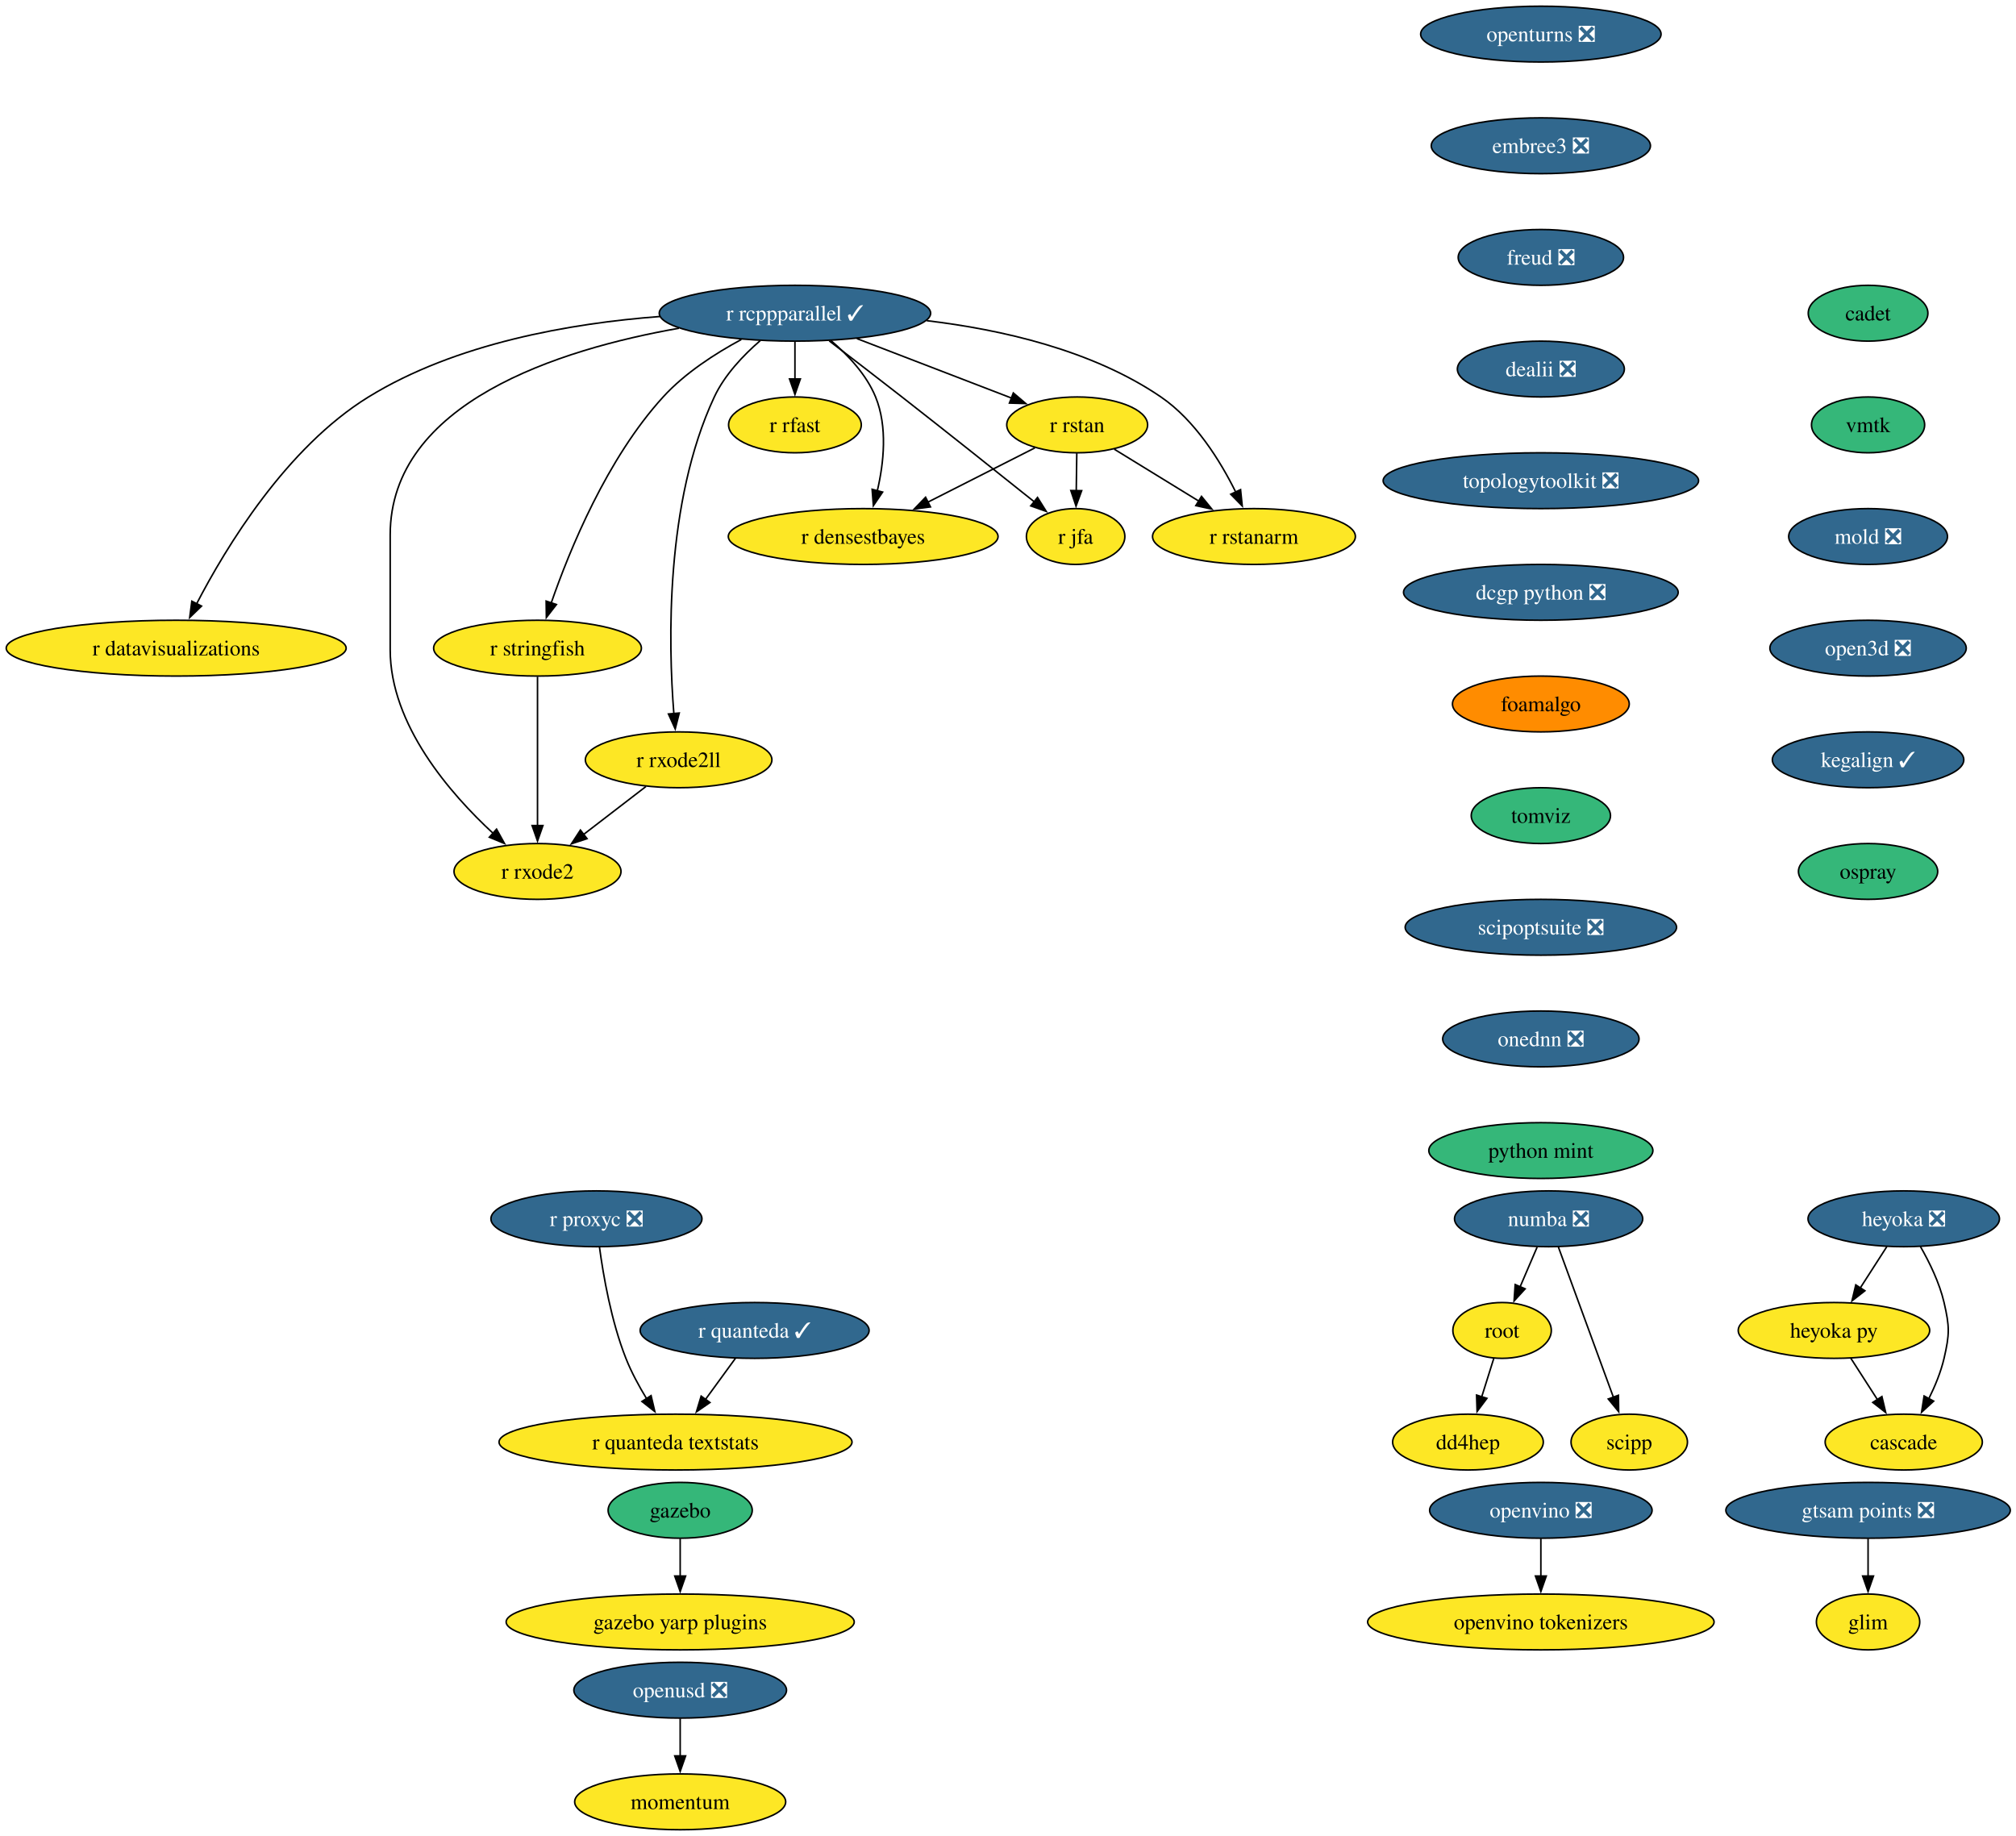
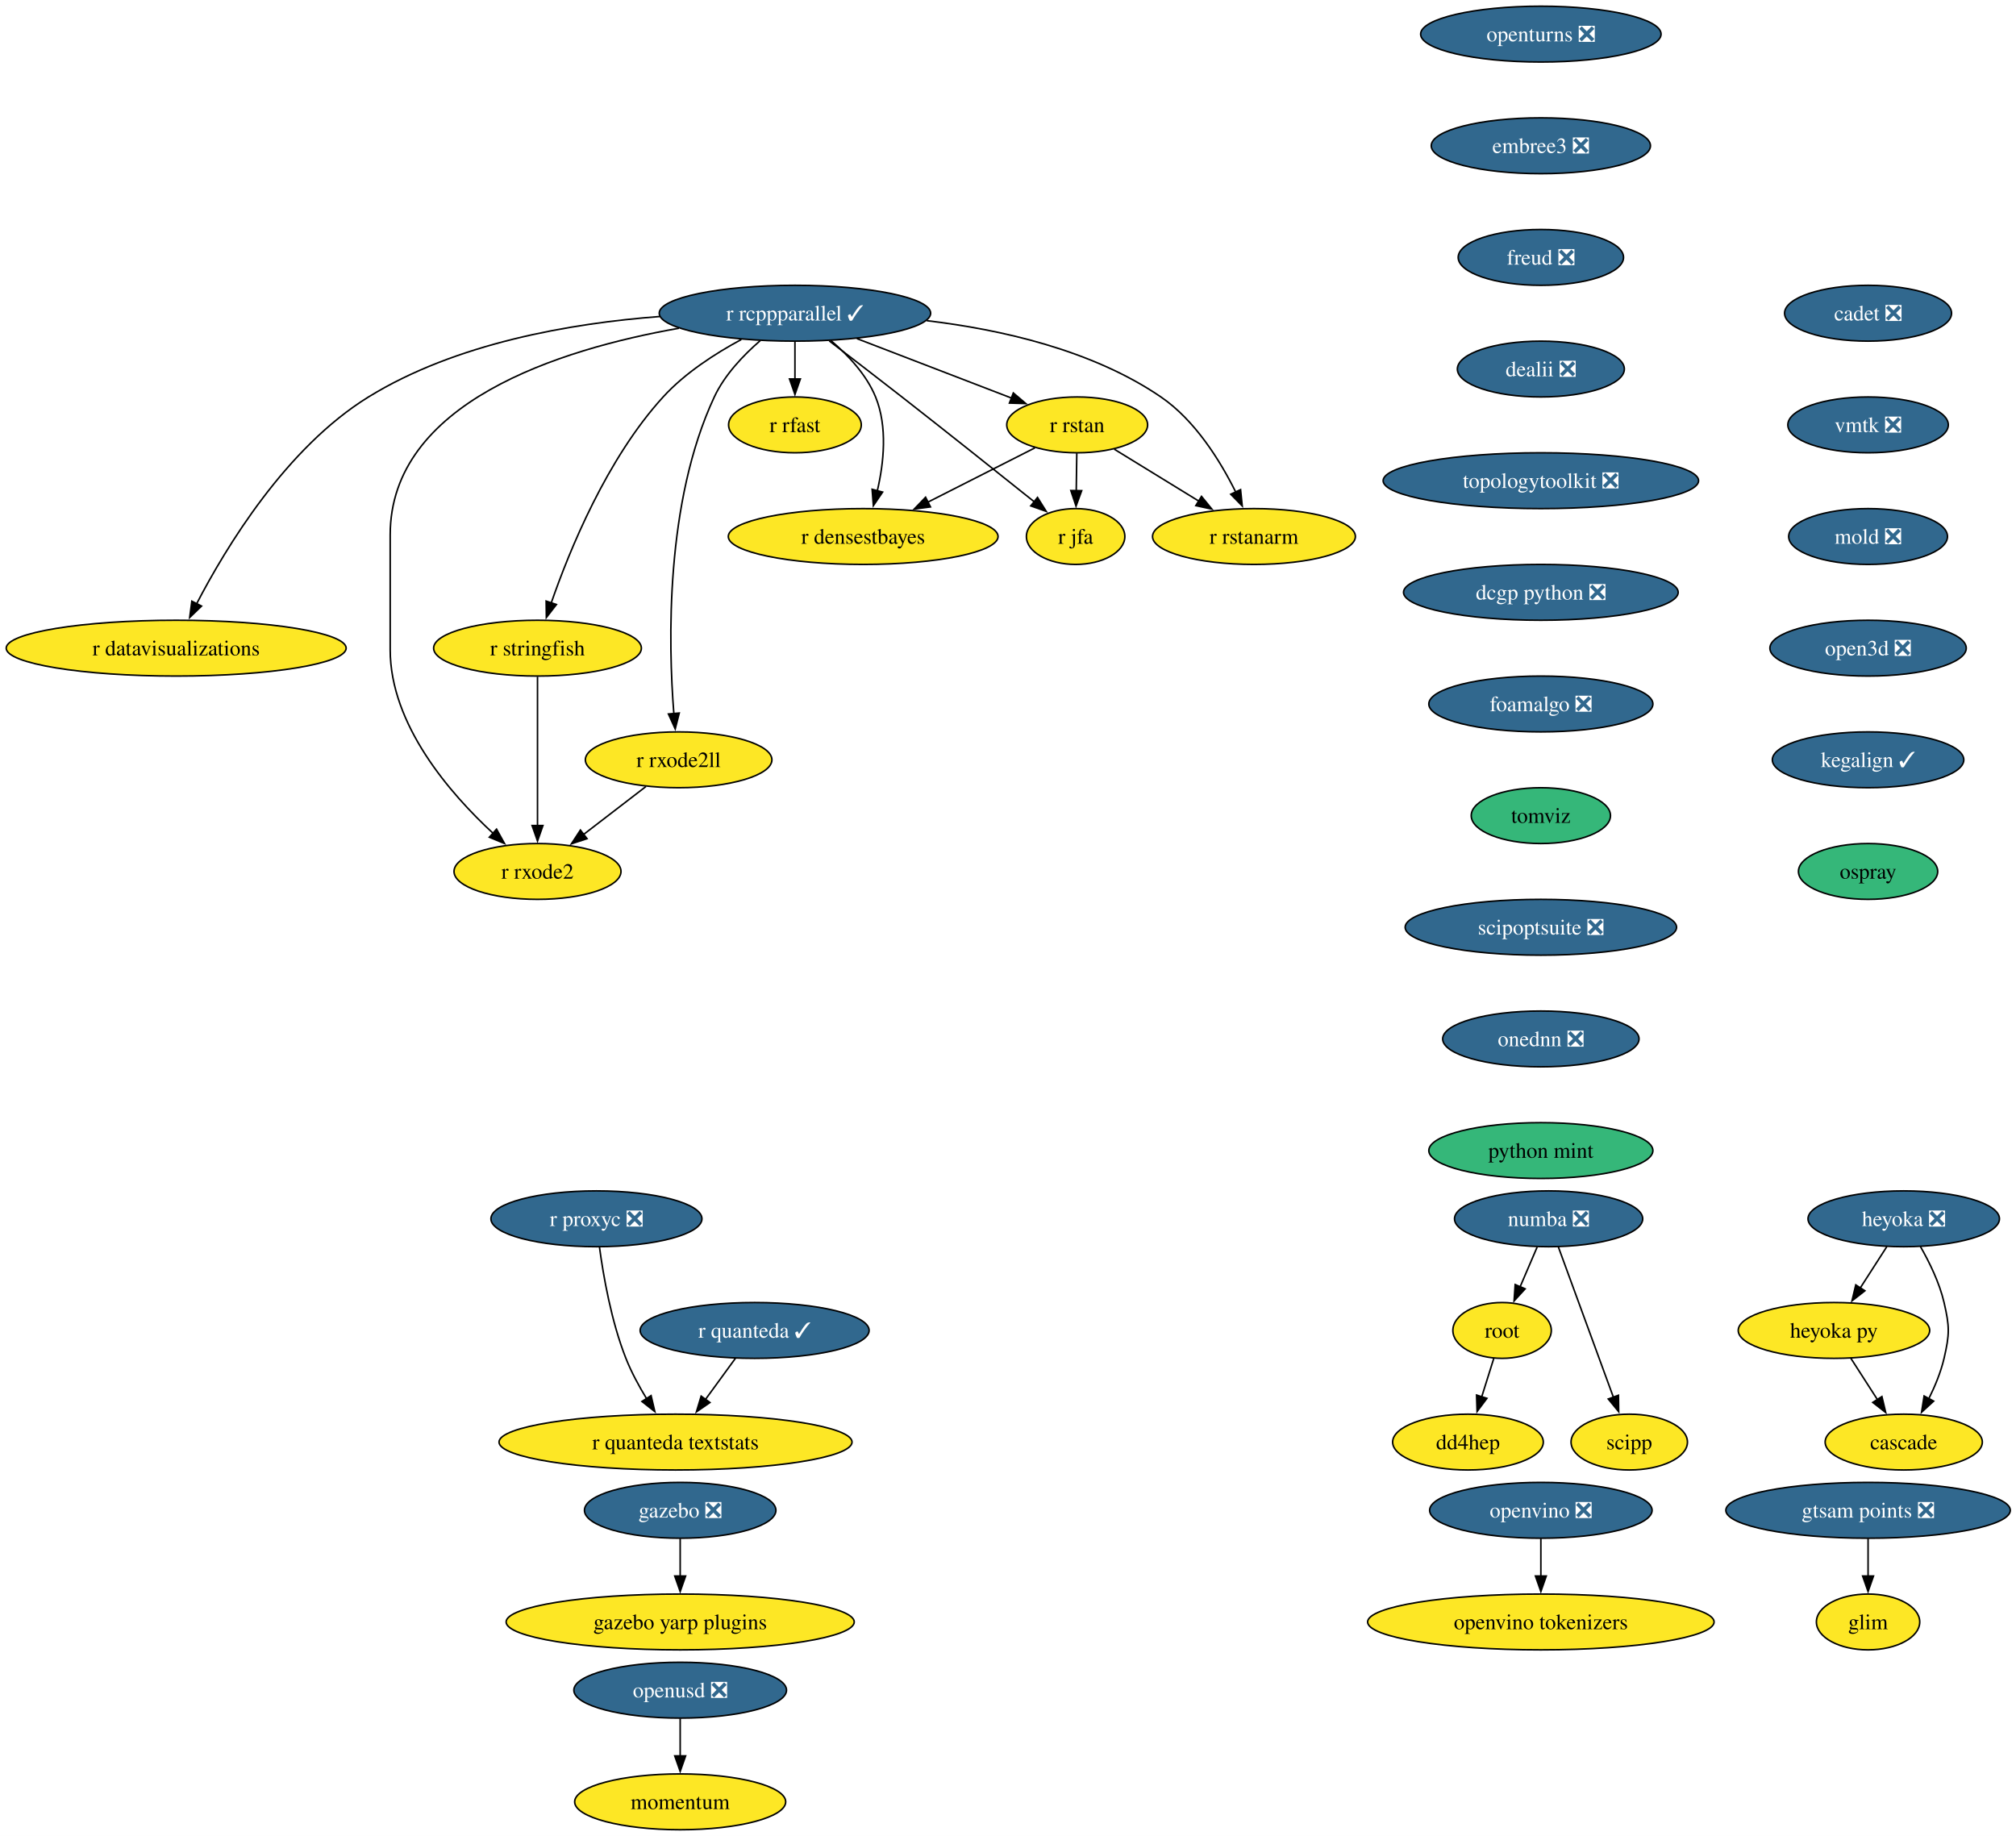
<svg xmlns="http://www.w3.org/2000/svg" xmlns:xlink="http://www.w3.org/1999/xlink" width="1300pt" height="1184pt" viewBox="0.00 0.00 1300.00 1184.00">
  <g id="graph0" class="graph" transform="scale(1 1) rotate(0) translate(4 1180)">
    <polygon fill="white" stroke="none" points="-4,4 -4,-1180 1296.32,-1180 1296.32,4 -4,4" />
    <g id="node1" class="node">
      <g id="a_node1">
        <a xlink:href="https://github.com/conda-forge/openturns-feedstock/pull/271" xlink:title="openturns ❎">
          <ellipse fill="#31688e" stroke="black" cx="989.61" cy="-1158" rx="77.52" ry="18" />
          <text xml:space="preserve" text-anchor="middle" x="989.61" y="-1153.33" font-family="Times,serif" font-size="14.00" fill="white">openturns ❎</text>
        </a>
      </g>
    </g>
    <g id="node2" class="node">
      <g id="a_node2">
        <a xlink:href="https://github.com/conda-forge/embree3-feedstock/pull/45" xlink:title="embree3 ❎">
          <ellipse fill="#31688e" stroke="black" cx="989.61" cy="-1086" rx="70.68" ry="18" />
          <text xml:space="preserve" text-anchor="middle" x="989.61" y="-1081.33" font-family="Times,serif" font-size="14.00" fill="white">embree3 ❎</text>
        </a>
      </g>
    </g>
    <g id="node19" class="node">
      <g id="a_node19">
        <a xlink:href="https://github.com/conda-forge/freud-feedstock/pull/75" xlink:title="freud ❎">
          <ellipse fill="#31688e" stroke="black" cx="989.61" cy="-1014" rx="53.31" ry="18" />
          <text xml:space="preserve" text-anchor="middle" x="989.61" y="-1009.33" font-family="Times,serif" font-size="14.00" fill="white">freud ❎</text>
        </a>
      </g>
    </g>
    <g id="node3" class="node">
      <g id="a_node3">
        <a xlink:href="https://github.com/conda-forge/r-rcppparallel-feedstock/pull/45" xlink:title="r rcppparallel ✓">
          <ellipse fill="#31688e" stroke="black" cx="508.61" cy="-978" rx="87.51" ry="18" />
          <text xml:space="preserve" text-anchor="middle" x="508.61" y="-973.33" font-family="Times,serif" font-size="14.00" fill="white">r rcppparallel ✓</text>
        </a>
      </g>
    </g>
    <g id="node4" class="node">
      <g id="a_node4">
        <a xlink:href="https://github.com/conda-forge/r-rstan-feedstock" xlink:title="r rstan">
          <ellipse fill="#fde725" stroke="black" cx="690.61" cy="-906" rx="45.42" ry="18" />
          <text xml:space="preserve" text-anchor="middle" x="690.61" y="-901.33" font-family="Times,serif" font-size="14.00">r rstan</text>
        </a>
      </g>
    </g>
    <g id="edge2" class="edge">
      <path fill="none" stroke="black" d="M548.55,-961.64C578.09,-950.28 618.25,-934.83 648.33,-923.26" />
      <polygon fill="black" stroke="black" points="649.43,-926.59 657.51,-919.73 646.92,-920.05 649.43,-926.59" />
    </g>
    <g id="node5" class="node">
      <g id="a_node5">
        <a xlink:href="https://github.com/conda-forge/r-rstanarm-feedstock" xlink:title="r rstanarm">
          <ellipse fill="#fde725" stroke="black" cx="804.61" cy="-834" rx="65.41" ry="18" />
          <text xml:space="preserve" text-anchor="middle" x="804.61" y="-829.33" font-family="Times,serif" font-size="14.00">r rstanarm</text>
        </a>
      </g>
    </g>
    <g id="edge3" class="edge">
      <path fill="none" stroke="black" d="M593.6,-973.2C641.45,-967.52 700.31,-954.26 744.61,-924 766.68,-908.92 782.85,-882.8 792.81,-862.74" />
      <polygon fill="black" stroke="black" points="795.97,-864.24 797.05,-853.7 789.64,-861.27 795.97,-864.24" />
    </g>
    <g id="node6" class="node">
      <g id="a_node6">
        <a xlink:href="https://github.com/conda-forge/r-rfast-feedstock" xlink:title="r rfast">
          <ellipse fill="#fde725" stroke="black" cx="508.61" cy="-906" rx="42.79" ry="18" />
          <text xml:space="preserve" text-anchor="middle" x="508.61" y="-901.33" font-family="Times,serif" font-size="14.00">r rfast</text>
        </a>
      </g>
    </g>
    <g id="edge4" class="edge">
      <path fill="none" stroke="black" d="M508.61,-959.7C508.61,-952.41 508.61,-943.73 508.61,-935.54" />
      <polygon fill="black" stroke="black" points="512.11,-935.62 508.61,-925.62 505.11,-935.62 512.11,-935.62" />
    </g>
    <g id="node7" class="node">
      <g id="a_node7">
        <a xlink:href="https://github.com/conda-forge/r-stringfish-feedstock" xlink:title="r stringfish">
          <ellipse fill="#fde725" stroke="black" cx="342.61" cy="-762" rx="66.99" ry="18" />
          <text xml:space="preserve" text-anchor="middle" x="342.61" y="-757.33" font-family="Times,serif" font-size="14.00">r stringfish</text>
        </a>
      </g>
    </g>
    <g id="edge5" class="edge">
      <path fill="none" stroke="black" d="M474.04,-961.07C457.23,-952.02 437.67,-939.42 423.61,-924 387.41,-884.34 363.35,-825.51 351.41,-791.03" />
      <polygon fill="black" stroke="black" points="354.8,-790.14 348.31,-781.76 348.17,-792.36 354.8,-790.14" />
    </g>
    <g id="node8" class="node">
      <g id="a_node8">
        <a xlink:href="https://github.com/conda-forge/r-datavisualizations-feedstock" xlink:title="r datavisualizations">
          <ellipse fill="#fde725" stroke="black" cx="109.61" cy="-762" rx="109.61" ry="18" />
          <text xml:space="preserve" text-anchor="middle" x="109.61" y="-757.33" font-family="Times,serif" font-size="14.00">r datavisualizations</text>
        </a>
      </g>
    </g>
    <g id="edge6" class="edge">
      <path fill="none" stroke="black" d="M421.4,-975.88C364.26,-971.54 290,-958.76 233.61,-924 180.58,-891.31 141.71,-827.12 122.7,-790.44" />
      <polygon fill="black" stroke="black" points="125.96,-789.14 118.33,-781.79 119.71,-792.29 125.96,-789.14" />
    </g>
    <g id="node9" class="node">
      <g id="a_node9">
        <a xlink:href="https://github.com/conda-forge/r-jfa-feedstock" xlink:title="r jfa">
          <ellipse fill="#fde725" stroke="black" cx="689.61" cy="-834" rx="31.74" ry="18" />
          <text xml:space="preserve" text-anchor="middle" x="689.61" y="-829.33" font-family="Times,serif" font-size="14.00">r jfa</text>
        </a>
      </g>
    </g>
    <g id="edge7" class="edge">
      <path fill="none" stroke="black" d="M530.74,-960.15C544.31,-949.78 562.01,-936.18 577.61,-924 607.02,-901.02 640.5,-874.35 663.13,-856.24" />
      <polygon fill="black" stroke="black" points="665.03,-859.2 670.65,-850.22 660.66,-853.74 665.03,-859.2" />
    </g>
    <g id="node10" class="node">
      <g id="a_node10">
        <a xlink:href="https://github.com/conda-forge/r-densestbayes-feedstock" xlink:title="r densestbayes">
          <ellipse fill="#fde725" stroke="black" cx="552.61" cy="-834" rx="86.98" ry="18" />
          <text xml:space="preserve" text-anchor="middle" x="552.61" y="-829.33" font-family="Times,serif" font-size="14.00">r densestbayes</text>
        </a>
      </g>
    </g>
    <g id="edge8" class="edge">
      <path fill="none" stroke="black" d="M531.81,-960.37C542.77,-951.07 554.71,-938.44 560.61,-924 568.45,-904.8 565.92,-881.37 561.71,-863.38" />
      <polygon fill="black" stroke="black" points="565.14,-862.66 559.18,-853.9 558.38,-864.46 565.14,-862.66" />
    </g>
    <g id="node11" class="node">
      <g id="a_node11">
        <a xlink:href="https://github.com/conda-forge/r-rxode2ll-feedstock" xlink:title="r rxode2ll">
          <ellipse fill="#fde725" stroke="black" cx="433.61" cy="-690" rx="60.15" ry="18" />
          <text xml:space="preserve" text-anchor="middle" x="433.61" y="-685.33" font-family="Times,serif" font-size="14.00">r rxode2ll</text>
        </a>
      </g>
    </g>
    <g id="edge9" class="edge">
      <path fill="none" stroke="black" d="M486.25,-960.35C475.39,-950.95 463.26,-938.25 456.61,-924 424.92,-856.2 426.92,-765.4 430.53,-719.76" />
      <polygon fill="black" stroke="black" points="434.01,-720.17 431.41,-709.9 427.04,-719.55 434.01,-720.17" />
    </g>
    <g id="node12" class="node">
      <g id="a_node12">
        <a xlink:href="https://github.com/conda-forge/r-rxode2-feedstock" xlink:title="r rxode2">
          <ellipse fill="#fde725" stroke="black" cx="342.61" cy="-618" rx="53.84" ry="18" />
          <text xml:space="preserve" text-anchor="middle" x="342.61" y="-613.33" font-family="Times,serif" font-size="14.00">r rxode2</text>
        </a>
      </g>
    </g>
    <g id="edge10" class="edge">
      <path fill="none" stroke="black" d="M433.81,-968.32C356.69,-954.71 247.61,-920.37 247.61,-835 247.61,-835 247.61,-835 247.61,-761 247.61,-712.62 286.18,-668.24 314.17,-642.4" />
      <polygon fill="black" stroke="black" points="316.2,-645.28 321.33,-636.01 311.54,-640.06 316.2,-645.28" />
    </g>
    <g id="edge11" class="edge">
      <path fill="none" stroke="black" d="M714.5,-890.33C730.37,-880.58 751.47,-867.63 769.26,-856.7" />
      <polygon fill="black" stroke="black" points="770.78,-859.88 777.47,-851.67 767.11,-853.92 770.78,-859.88" />
    </g>
    <g id="edge12" class="edge">
      <path fill="none" stroke="black" d="M690.36,-887.7C690.25,-880.41 690.13,-871.73 690.01,-863.54" />
      <polygon fill="black" stroke="black" points="693.51,-863.57 689.87,-853.62 686.52,-863.67 693.51,-863.57" />
    </g>
    <g id="edge13" class="edge">
      <path fill="none" stroke="black" d="M663.34,-891.17C643.68,-881.2 616.77,-867.55 594.4,-856.2" />
      <polygon fill="black" stroke="black" points="596.01,-853.09 585.51,-851.69 592.85,-859.34 596.01,-853.09" />
    </g>
    <g id="edge14" class="edge">
      <path fill="none" stroke="black" d="M342.61,-743.59C342.61,-719.61 342.61,-676.14 342.61,-647.42" />
      <polygon fill="black" stroke="black" points="346.11,-647.62 342.61,-637.62 339.11,-647.62 346.11,-647.62" />
    </g>
    <g id="edge15" class="edge">
      <path fill="none" stroke="black" d="M412.5,-672.76C400.59,-663.6 385.5,-652 372.4,-641.92" />
      <polygon fill="black" stroke="black" points="374.54,-639.15 364.48,-635.83 370.28,-644.7 374.54,-639.15" />
    </g>
    <g id="node13" class="node">
      <g id="a_node13">
        <a xlink:href="https://github.com/conda-forge/numba-feedstock/pull/186" xlink:title="numba ❎">
          <ellipse fill="#31688e" stroke="black" cx="994.61" cy="-394" rx="60.68" ry="18" />
          <text xml:space="preserve" text-anchor="middle" x="994.61" y="-389.32" font-family="Times,serif" font-size="14.00" fill="white">numba ❎</text>
        </a>
      </g>
    </g>
    <g id="node14" class="node">
      <g id="a_node14">
        <a xlink:href="https://github.com/conda-forge/root-feedstock" xlink:title="root">
          <ellipse fill="#fde725" stroke="black" cx="964.61" cy="-322" rx="31.74" ry="18" />
          <text xml:space="preserve" text-anchor="middle" x="964.61" y="-317.32" font-family="Times,serif" font-size="14.00">root</text>
        </a>
      </g>
    </g>
    <g id="edge16" class="edge">
      <path fill="none" stroke="black" d="M987.19,-375.7C983.87,-367.95 979.88,-358.64 976.18,-350.02" />
      <polygon fill="black" stroke="black" points="979.48,-348.83 972.33,-341.01 973.05,-351.58 979.48,-348.83" />
    </g>
    <g id="node15" class="node">
      <g id="a_node15">
        <a xlink:href="https://github.com/conda-forge/scipp-feedstock" xlink:title="scipp">
          <ellipse fill="#fde725" stroke="black" cx="1046.61" cy="-250" rx="37.53" ry="18" />
          <text xml:space="preserve" text-anchor="middle" x="1046.61" y="-245.32" font-family="Times,serif" font-size="14.00">scipp</text>
        </a>
      </g>
    </g>
    <g id="edge17" class="edge">
      <path fill="none" stroke="black" d="M1000.88,-375.87C1009.7,-351.78 1025.88,-307.6 1036.44,-278.77" />
      <polygon fill="black" stroke="black" points="1039.64,-280.2 1039.79,-269.61 1033.07,-277.8 1039.64,-280.2" />
    </g>
    <g id="node16" class="node">
      <g id="a_node16">
        <a xlink:href="https://github.com/conda-forge/dd4hep-feedstock" xlink:title="dd4hep">
          <ellipse fill="#fde725" stroke="black" cx="942.61" cy="-250" rx="48.58" ry="18" />
          <text xml:space="preserve" text-anchor="middle" x="942.61" y="-245.32" font-family="Times,serif" font-size="14.00">dd4hep</text>
        </a>
      </g>
    </g>
    <g id="edge18" class="edge">
      <path fill="none" stroke="black" d="M959.28,-304.05C956.94,-296.6 954.12,-287.64 951.48,-279.22" />
      <polygon fill="black" stroke="black" points="954.83,-278.21 948.49,-269.72 948.15,-280.31 954.83,-278.21" />
    </g>
    <g id="node17" class="node">
      <g id="a_node17">
        <a xlink:href="https://github.com/conda-forge/r-quanteda-feedstock/pull/47" xlink:title="r quanteda ✓">
          <ellipse fill="#31688e" stroke="black" cx="482.61" cy="-322" rx="73.83" ry="18" />
          <text xml:space="preserve" text-anchor="middle" x="482.61" y="-317.32" font-family="Times,serif" font-size="14.00" fill="white">r quanteda ✓</text>
        </a>
      </g>
    </g>
    <g id="node18" class="node">
      <g id="a_node18">
        <a xlink:href="https://github.com/conda-forge/r-quanteda.textstats-feedstock" xlink:title="r quanteda textstats">
          <ellipse fill="#fde725" stroke="black" cx="431.61" cy="-250" rx="113.82" ry="18" />
          <text xml:space="preserve" text-anchor="middle" x="431.61" y="-245.32" font-family="Times,serif" font-size="14.00">r quanteda textstats</text>
        </a>
      </g>
    </g>
    <g id="edge19" class="edge">
      <path fill="none" stroke="black" d="M470.26,-304.05C464.46,-296.09 457.41,-286.41 450.92,-277.51" />
      <polygon fill="black" stroke="black" points="453.8,-275.52 445.08,-269.5 448.14,-279.64 453.8,-275.52" />
    </g>
    <g id="node20" class="node">
      <g id="a_node20">
        <a xlink:href="https://github.com/conda-forge/dealii-feedstock/pull/37" xlink:title="dealii ❎">
          <ellipse fill="#31688e" stroke="black" cx="989.61" cy="-942" rx="53.84" ry="18" />
          <text xml:space="preserve" text-anchor="middle" x="989.61" y="-937.33" font-family="Times,serif" font-size="14.00" fill="white">dealii ❎</text>
        </a>
      </g>
    </g>
    <g id="node21" class="node">
      <g id="a_node21">
        <a xlink:href="https://github.com/conda-forge/topologytoolkit-feedstock/pull/101" xlink:title="topologytoolkit ❎">
          <ellipse fill="#31688e" stroke="black" cx="989.61" cy="-870" rx="101.71" ry="18" />
          <text xml:space="preserve" text-anchor="middle" x="989.61" y="-865.33" font-family="Times,serif" font-size="14.00" fill="white">topologytoolkit ❎</text>
        </a>
      </g>
    </g>
    <g id="node23" class="node">
      <g id="a_node23">
        <a xlink:href="https://github.com/conda-forge/dcgp-python-feedstock/pull/33" xlink:title="dcgp python ❎">
          <ellipse fill="#31688e" stroke="black" cx="989.61" cy="-798" rx="88.56" ry="18" />
          <text xml:space="preserve" text-anchor="middle" x="989.61" y="-793.33" font-family="Times,serif" font-size="14.00" fill="white">dcgp python ❎</text>
        </a>
      </g>
    </g>
    <g id="node22" class="node">
      <g id="a_node22">
        <a xlink:href="https://github.com/conda-forge/r-proxyc-feedstock/pull/27" xlink:title="r proxyc ❎">
          <ellipse fill="#31688e" stroke="black" cx="380.61" cy="-394" rx="68.04" ry="18" />
          <text xml:space="preserve" text-anchor="middle" x="380.61" y="-389.32" font-family="Times,serif" font-size="14.00" fill="white">r proxyc ❎</text>
        </a>
      </g>
    </g>
    <g id="edge23" class="edge">
      <path fill="none" stroke="black" d="M382.56,-375.78C385.02,-357.48 390.13,-327.95 399.61,-304 403.11,-295.15 408.02,-286.07 412.95,-277.99" />
      <polygon fill="black" stroke="black" points="415.84,-279.97 418.27,-269.65 409.94,-276.2 415.84,-279.97" />
    </g>
    <g id="node26" class="node">
      <g id="a_node26">
-         <a xlink:href="https://github.com/conda-forge/foamalgo-feedstock" xlink:title="foamalgo">
-           <ellipse fill="#ff8c00" stroke="black" cx="989.61" cy="-726" rx="57" ry="18" />
-           <text xml:space="preserve" text-anchor="middle" x="989.61" y="-721.33" font-family="Times,serif" font-size="14.00">foamalgo</text>
+         <a xlink:href="https://github.com/conda-forge/foamalgo-feedstock/pull/20" xlink:title="foamalgo ❎">
+           <ellipse fill="#31688e" stroke="black" cx="989.61" cy="-726" rx="72.25" ry="18" />
+           <text xml:space="preserve" text-anchor="middle" x="989.61" y="-721.33" font-family="Times,serif" font-size="14.00" fill="white">foamalgo ❎</text>
        </a>
      </g>
    </g>
    <g id="node24" class="node">
      <g id="a_node24">
-         <a xlink:href="https://github.com/conda-forge/gazebo-feedstock" xlink:title="gazebo">
-           <ellipse fill="#35b779" stroke="black" cx="434.61" cy="-206" rx="46.47" ry="18" />
-           <text xml:space="preserve" text-anchor="middle" x="434.61" y="-201.33" font-family="Times,serif" font-size="14.00">gazebo</text>
+         <a xlink:href="https://github.com/conda-forge/gazebo-feedstock/pull/264" xlink:title="gazebo ❎">
+           <ellipse fill="#31688e" stroke="black" cx="434.61" cy="-206" rx="61.73" ry="18" />
+           <text xml:space="preserve" text-anchor="middle" x="434.61" y="-201.33" font-family="Times,serif" font-size="14.00" fill="white">gazebo ❎</text>
        </a>
      </g>
    </g>
    <g id="node25" class="node">
      <g id="a_node25">
        <a xlink:href="https://github.com/conda-forge/gazebo-yarp-plugins-feedstock" xlink:title="gazebo yarp plugins">
          <ellipse fill="#fde725" stroke="black" cx="434.61" cy="-134" rx="112.24" ry="18" />
          <text xml:space="preserve" text-anchor="middle" x="434.61" y="-129.32" font-family="Times,serif" font-size="14.00">gazebo yarp plugins</text>
        </a>
      </g>
    </g>
    <g id="edge25" class="edge">
      <path fill="none" stroke="black" d="M434.61,-187.7C434.61,-180.41 434.61,-171.73 434.61,-163.54" />
      <polygon fill="black" stroke="black" points="438.11,-163.62 434.61,-153.62 431.11,-163.62 438.11,-163.62" />
    </g>
    <g id="node27" class="node">
      <g id="a_node27">
        <a xlink:href="https://github.com/conda-forge/tomviz-feedstock" xlink:title="tomviz">
          <ellipse fill="#35b779" stroke="black" cx="989.61" cy="-654" rx="44.9" ry="18" />
          <text xml:space="preserve" text-anchor="middle" x="989.61" y="-649.33" font-family="Times,serif" font-size="14.00">tomviz</text>
        </a>
      </g>
    </g>
    <g id="node31" class="node">
      <g id="a_node31">
        <a xlink:href="https://github.com/conda-forge/scipoptsuite-feedstock/pull/104" xlink:title="scipoptsuite ❎">
          <ellipse fill="#31688e" stroke="black" cx="989.61" cy="-582" rx="87.51" ry="18" />
          <text xml:space="preserve" text-anchor="middle" x="989.61" y="-577.33" font-family="Times,serif" font-size="14.00" fill="white">scipoptsuite ❎</text>
        </a>
      </g>
    </g>
    <g id="node28" class="node">
      <g id="a_node28">
        <a xlink:href="https://github.com/conda-forge/heyoka-feedstock/pull/109" xlink:title="heyoka ❎">
          <ellipse fill="#31688e" stroke="black" cx="1223.61" cy="-394" rx="61.73" ry="18" />
          <text xml:space="preserve" text-anchor="middle" x="1223.61" y="-389.32" font-family="Times,serif" font-size="14.00" fill="white">heyoka ❎</text>
        </a>
      </g>
    </g>
    <g id="node29" class="node">
      <g id="a_node29">
        <a xlink:href="https://github.com/conda-forge/heyoka.py-feedstock" xlink:title="heyoka py">
          <ellipse fill="#fde725" stroke="black" cx="1178.61" cy="-322" rx="61.73" ry="18" />
          <text xml:space="preserve" text-anchor="middle" x="1178.61" y="-317.32" font-family="Times,serif" font-size="14.00">heyoka py</text>
        </a>
      </g>
    </g>
    <g id="edge28" class="edge">
      <path fill="none" stroke="black" d="M1212.71,-376.05C1207.57,-368.06 1201.32,-358.33 1195.58,-349.4" />
      <polygon fill="black" stroke="black" points="1198.57,-347.58 1190.22,-341.06 1192.68,-351.37 1198.57,-347.58" />
    </g>
    <g id="node30" class="node">
      <g id="a_node30">
        <a xlink:href="https://github.com/conda-forge/cascade-feedstock" xlink:title="cascade">
          <ellipse fill="#fde725" stroke="black" cx="1223.61" cy="-250" rx="50.68" ry="18" />
          <text xml:space="preserve" text-anchor="middle" x="1223.61" y="-245.32" font-family="Times,serif" font-size="14.00">cascade</text>
        </a>
      </g>
    </g>
    <g id="edge29" class="edge">
      <path fill="none" stroke="black" d="M1234.38,-376.08C1240.14,-366.03 1246.64,-352.78 1249.61,-340 1253.22,-324.41 1253.22,-319.59 1249.61,-304 1247.54,-295.11 1243.77,-286 1239.73,-277.89" />
      <polygon fill="black" stroke="black" points="1242.91,-276.41 1235.1,-269.25 1236.74,-279.72 1242.91,-276.41" />
    </g>
    <g id="edge30" class="edge">
      <path fill="none" stroke="black" d="M1189.5,-304.05C1194.64,-296.06 1200.89,-286.33 1206.64,-277.4" />
      <polygon fill="black" stroke="black" points="1209.53,-279.37 1211.99,-269.06 1203.64,-275.58 1209.53,-279.37" />
    </g>
    <g id="node32" class="node">
      <g id="a_node32">
        <a xlink:href="https://github.com/conda-forge/onednn-feedstock/pull/104" xlink:title="onednn ❎">
          <ellipse fill="#31688e" stroke="black" cx="989.61" cy="-510" rx="63.31" ry="18" />
          <text xml:space="preserve" text-anchor="middle" x="989.61" y="-505.32" font-family="Times,serif" font-size="14.00" fill="white">onednn ❎</text>
        </a>
      </g>
    </g>
    <g id="node33" class="node">
      <g id="a_node33">
        <a xlink:href="https://github.com/conda-forge/python-mint-feedstock" xlink:title="python mint">
          <ellipse fill="#35b779" stroke="black" cx="989.61" cy="-438" rx="72.25" ry="18" />
          <text xml:space="preserve" text-anchor="middle" x="989.61" y="-433.32" font-family="Times,serif" font-size="14.00">python mint</text>
        </a>
      </g>
    </g>
    <g id="node34" class="node">
      <g id="a_node34">
-         <a xlink:href="https://github.com/conda-forge/cadet-feedstock" xlink:title="cadet">
-           <ellipse fill="#35b779" stroke="black" cx="1200.61" cy="-978" rx="38.58" ry="18" />
-           <text xml:space="preserve" text-anchor="middle" x="1200.61" y="-973.33" font-family="Times,serif" font-size="14.00">cadet</text>
+         <a xlink:href="https://github.com/conda-forge/cadet-feedstock/pull/42" xlink:title="cadet ❎">
+           <ellipse fill="#31688e" stroke="black" cx="1200.61" cy="-978" rx="53.84" ry="18" />
+           <text xml:space="preserve" text-anchor="middle" x="1200.61" y="-973.33" font-family="Times,serif" font-size="14.00" fill="white">cadet ❎</text>
        </a>
      </g>
    </g>
    <g id="node35" class="node">
      <g id="a_node35">
-         <a xlink:href="https://github.com/conda-forge/vmtk-feedstock" xlink:title="vmtk">
-           <ellipse fill="#35b779" stroke="black" cx="1200.61" cy="-906" rx="36.48" ry="18" />
-           <text xml:space="preserve" text-anchor="middle" x="1200.61" y="-901.33" font-family="Times,serif" font-size="14.00">vmtk</text>
+         <a xlink:href="https://github.com/conda-forge/vmtk-feedstock/pull/42" xlink:title="vmtk ❎">
+           <ellipse fill="#31688e" stroke="black" cx="1200.61" cy="-906" rx="51.74" ry="18" />
+           <text xml:space="preserve" text-anchor="middle" x="1200.61" y="-901.33" font-family="Times,serif" font-size="14.00" fill="white">vmtk ❎</text>
        </a>
      </g>
    </g>
    <g id="node36" class="node">
      <g id="a_node36">
        <a xlink:href="https://github.com/conda-forge/mold-feedstock/pull/48" xlink:title="mold ❎">
          <ellipse fill="#31688e" stroke="black" cx="1200.61" cy="-834" rx="51.21" ry="18" />
          <text xml:space="preserve" text-anchor="middle" x="1200.61" y="-829.33" font-family="Times,serif" font-size="14.00" fill="white">mold ❎</text>
        </a>
      </g>
    </g>
    <g id="node39" class="node">
      <g id="a_node39">
        <a xlink:href="https://github.com/conda-forge/open3d-feedstock/pull/64" xlink:title="open3d ❎">
          <ellipse fill="#31688e" stroke="black" cx="1200.61" cy="-762" rx="63.31" ry="18" />
          <text xml:space="preserve" text-anchor="middle" x="1200.61" y="-757.33" font-family="Times,serif" font-size="14.00" fill="white">open3d ❎</text>
        </a>
      </g>
    </g>
    <g id="node37" class="node">
      <g id="a_node37">
        <a xlink:href="https://github.com/conda-forge/openvino-feedstock/pull/167" xlink:title="openvino ❎">
          <ellipse fill="#31688e" stroke="black" cx="989.61" cy="-206" rx="71.73" ry="18" />
          <text xml:space="preserve" text-anchor="middle" x="989.61" y="-201.33" font-family="Times,serif" font-size="14.00" fill="white">openvino ❎</text>
        </a>
      </g>
    </g>
    <g id="node38" class="node">
      <g id="a_node38">
        <a xlink:href="https://github.com/conda-forge/openvino-tokenizers-feedstock" xlink:title="openvino tokenizers">
          <ellipse fill="#fde725" stroke="black" cx="989.61" cy="-134" rx="111.71" ry="18" />
          <text xml:space="preserve" text-anchor="middle" x="989.61" y="-129.32" font-family="Times,serif" font-size="14.00">openvino tokenizers</text>
        </a>
      </g>
    </g>
    <g id="edge36" class="edge">
      <path fill="none" stroke="black" d="M989.61,-187.7C989.61,-180.41 989.61,-171.73 989.61,-163.54" />
      <polygon fill="black" stroke="black" points="993.11,-163.62 989.61,-153.62 986.11,-163.62 993.11,-163.62" />
    </g>
    <g id="node40" class="node">
      <g id="a_node40">
        <a xlink:href="https://github.com/conda-forge/kegalign-feedstock/pull/14" xlink:title="kegalign ✓">
          <ellipse fill="#31688e" stroke="black" cx="1200.61" cy="-690" rx="61.73" ry="18" />
          <text xml:space="preserve" text-anchor="middle" x="1200.61" y="-685.33" font-family="Times,serif" font-size="14.00" fill="white">kegalign ✓</text>
        </a>
      </g>
    </g>
    <g id="node42" class="node">
      <g id="a_node42">
        <a xlink:href="https://github.com/conda-forge/ospray-feedstock" xlink:title="ospray">
          <ellipse fill="#35b779" stroke="black" cx="1200.61" cy="-618" rx="44.9" ry="18" />
          <text xml:space="preserve" text-anchor="middle" x="1200.61" y="-613.33" font-family="Times,serif" font-size="14.00">ospray</text>
        </a>
      </g>
    </g>
    <g id="node41" class="node">
      <g id="a_node41">
        <a xlink:href="https://github.com/conda-forge/momentum-feedstock" xlink:title="momentum">
          <ellipse fill="#fde725" stroke="black" cx="434.61" cy="-18" rx="68.04" ry="18" />
          <text xml:space="preserve" text-anchor="middle" x="434.61" y="-13.32" font-family="Times,serif" font-size="14.00">momentum</text>
        </a>
      </g>
    </g>
    <g id="node43" class="node">
      <g id="a_node43">
        <a xlink:href="https://github.com/conda-forge/openusd-feedstock/pull/31" xlink:title="openusd ❎">
          <ellipse fill="#31688e" stroke="black" cx="434.61" cy="-90" rx="68.57" ry="18" />
          <text xml:space="preserve" text-anchor="middle" x="434.61" y="-85.33" font-family="Times,serif" font-size="14.00" fill="white">openusd ❎</text>
        </a>
      </g>
    </g>
    <g id="edge40" class="edge">
      <path fill="none" stroke="black" d="M434.61,-71.7C434.61,-64.41 434.61,-55.73 434.61,-47.54" />
      <polygon fill="black" stroke="black" points="438.11,-47.62 434.61,-37.62 431.11,-47.62 438.11,-47.62" />
    </g>
    <g id="node44" class="node">
      <g id="a_node44">
        <a xlink:href="https://github.com/conda-forge/gtsam-points-feedstock/pull/11" xlink:title="gtsam points ❎">
          <ellipse fill="#31688e" stroke="black" cx="1200.61" cy="-206" rx="91.72" ry="18" />
          <text xml:space="preserve" text-anchor="middle" x="1200.61" y="-201.33" font-family="Times,serif" font-size="14.00" fill="white">gtsam points ❎</text>
        </a>
      </g>
    </g>
    <g id="node45" class="node">
      <g id="a_node45">
        <a xlink:href="https://github.com/conda-forge/glim-feedstock" xlink:title="glim">
          <ellipse fill="#fde725" stroke="black" cx="1200.61" cy="-134" rx="33.32" ry="18" />
          <text xml:space="preserve" text-anchor="middle" x="1200.61" y="-129.32" font-family="Times,serif" font-size="14.00">glim</text>
        </a>
      </g>
    </g>
    <g id="edge41" class="edge">
      <path fill="none" stroke="black" d="M1200.61,-187.7C1200.61,-180.41 1200.61,-171.73 1200.61,-163.54" />
      <polygon fill="black" stroke="black" points="1204.11,-163.62 1200.61,-153.62 1197.11,-163.62 1204.11,-163.62" />
    </g>
  </g>
</svg>
